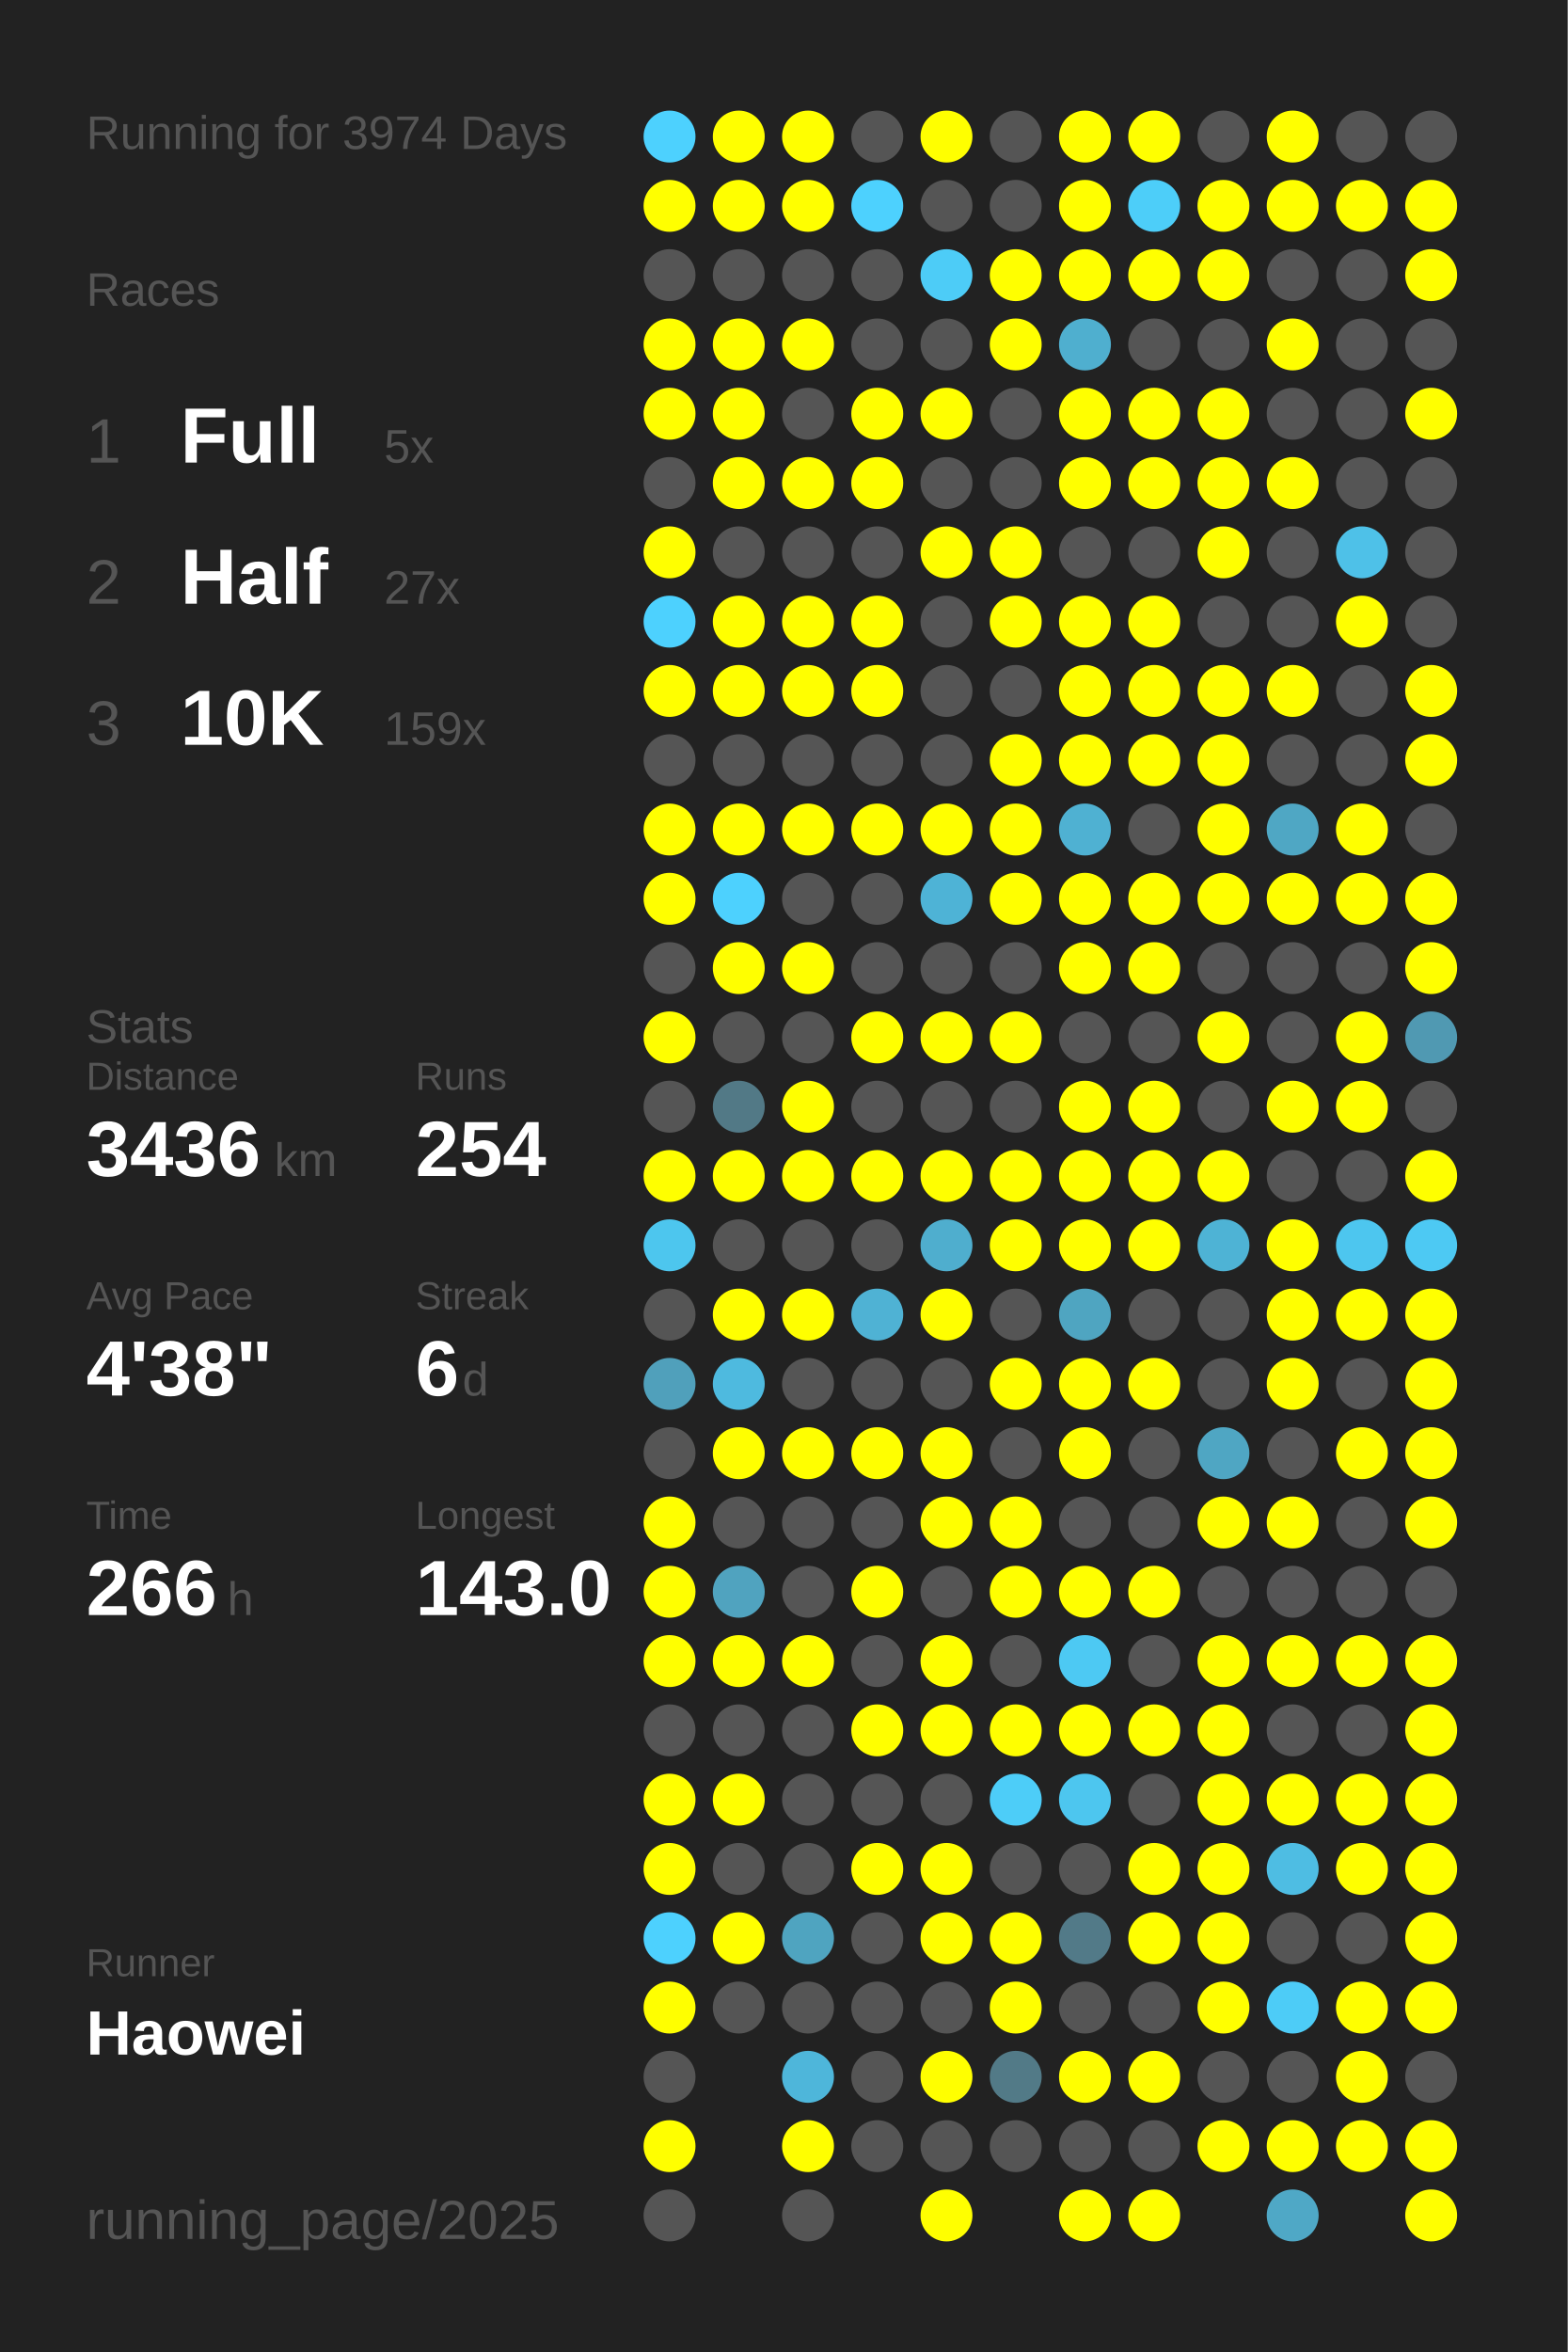
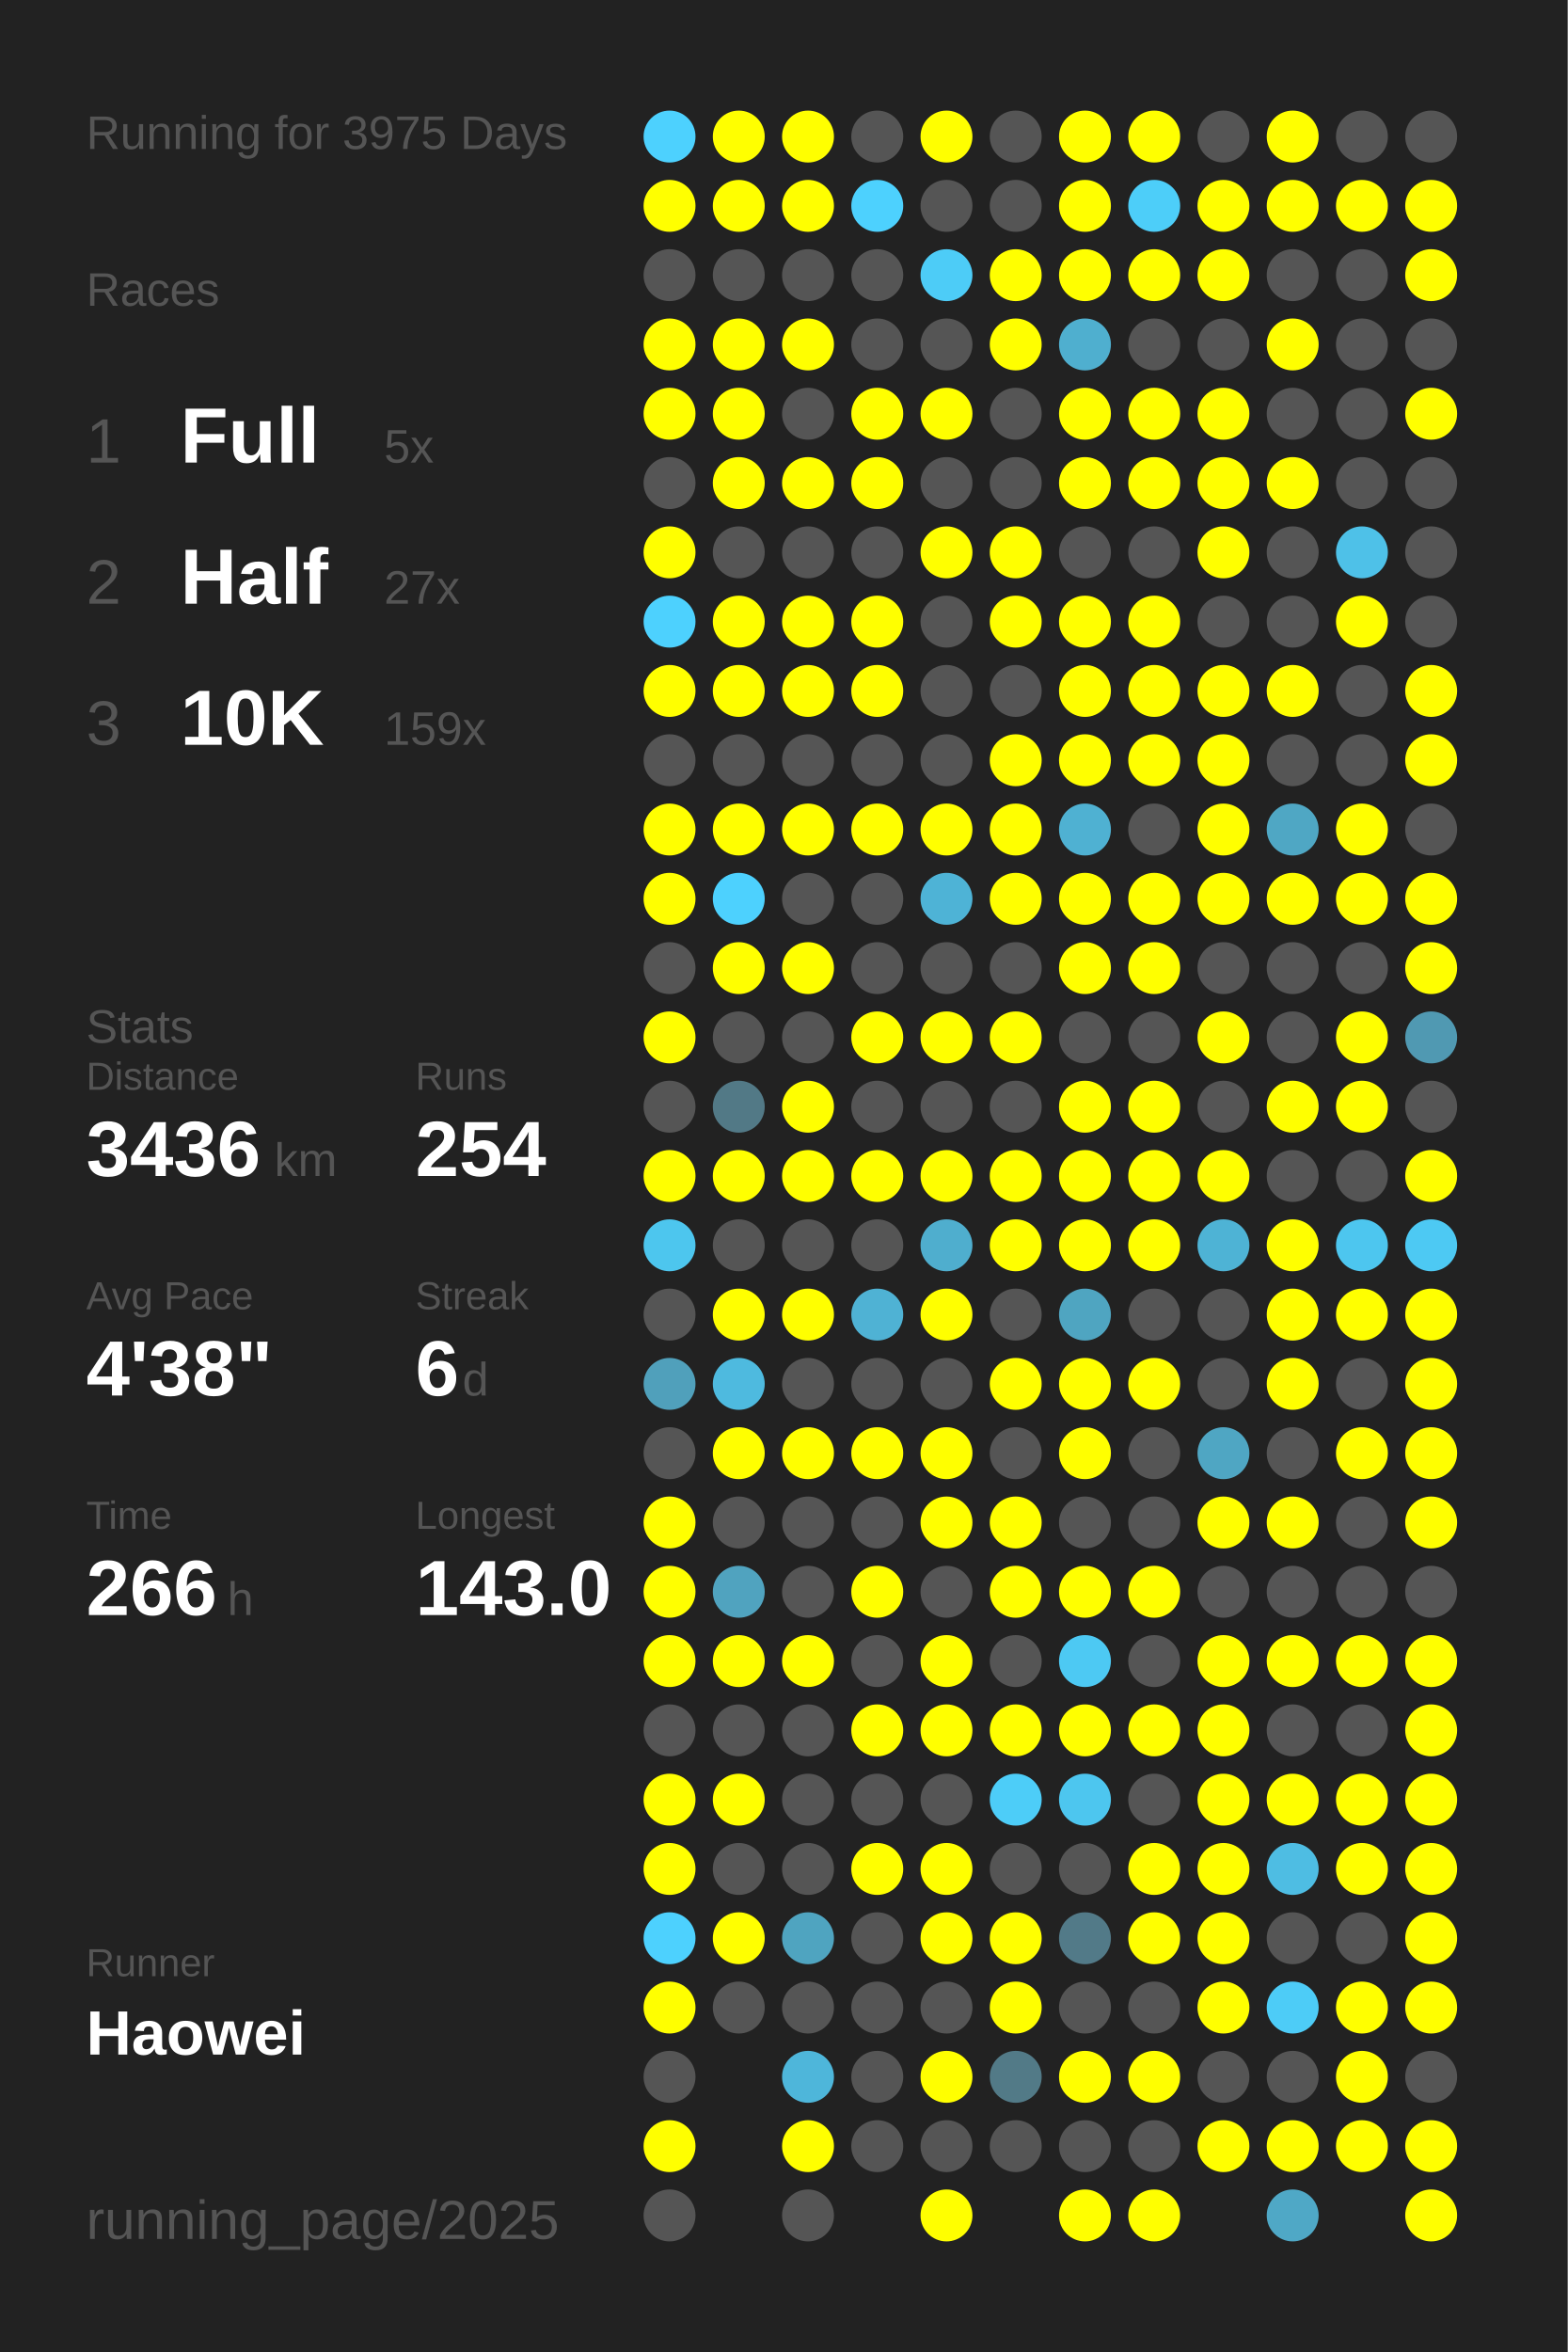
<svg xmlns="http://www.w3.org/2000/svg" baseProfile="full" height="300mm" version="1.1" viewBox="0,0,200,300" width="200mm">
  <defs />
  <rect fill="#222222" height="300" width="200" x="0" y="0" />
-   <text fill="#555555" style="font-size:6px; font-family:Arial;" x="11" y="19">Running for 3974 Days</text>
+   <text fill="#555555" style="font-size:6px; font-family:Arial;" x="11" y="19">Running for 3975 Days</text>
  <text fill="#555555" style="font-size:6px; font-family:Arial;" x="11" y="39">Races</text>
  <text fill="#555555" style="font-size:8px; font-family:Arial;" x="11" y="59">1</text>
  <text fill="#FFFFFF" style="font-size:10px; font-family:Arial; font-weight:bold;" x="23" y="59">Full</text>
  <text fill="#555555" style="font-size:6px; font-family:Arial;" x="49" y="59">5x</text>
  <text fill="#555555" style="font-size:8px; font-family:Arial;" x="11" y="77">2</text>
  <text fill="#FFFFFF" style="font-size:10px; font-family:Arial; font-weight:bold;" x="23" y="77">Half</text>
  <text fill="#555555" style="font-size:6px; font-family:Arial;" x="49" y="77">27x</text>
  <text fill="#555555" style="font-size:8px; font-family:Arial;" x="11" y="95">3</text>
  <text fill="#FFFFFF" style="font-size:10px; font-family:Arial; font-weight:bold;" x="23" y="95">10K</text>
  <text fill="#555555" style="font-size:6px; font-family:Arial;" x="49" y="95">159x</text>
  <text fill="#555555" style="font-size:6px; font-family:Arial;" x="11" y="133">Stats</text>
  <text fill="#555555" style="font-size:5px; font-family:Arial;" x="11" y="139">Distance</text>
  <text fill="#FFFFFF" style="font-size:10px; font-family:Arial; font-weight:bold;" x="11" y="150">3436</text>
  <text fill="#555555" style="font-size:6px; font-family:Arial;" x="35" y="150">km</text>
  <text fill="#555555" style="font-size:5px; font-family:Arial;" x="53" y="139">Runs</text>
  <text fill="#FFFFFF" style="font-size:10px; font-family:Arial; font-weight:bold;" x="53" y="150">254</text>
  <text fill="#555555" style="font-size:5px; font-family:Arial;" x="11" y="167">Avg Pace</text>
  <text fill="#FFFFFF" style="font-size:10px; font-family:Arial; font-weight:bold;" x="11" y="178">4'38"</text>
  <text fill="#555555" style="font-size:5px; font-family:Arial;" x="53" y="167">Streak</text>
  <text fill="#FFFFFF" style="font-size:10px; font-family:Arial; font-weight:bold;" x="53" y="178">6</text>
  <text fill="#555555" style="font-size:6px; font-family:Arial;" x="59" y="178">d</text>
  <text fill="#555555" style="font-size:5px; font-family:Arial;" x="11" y="195">Time</text>
  <text fill="#FFFFFF" style="font-size:10px; font-family:Arial; font-weight:bold;" x="11" y="206">266</text>
  <text fill="#555555" style="font-size:6px; font-family:Arial;" x="29" y="206">h</text>
  <text fill="#555555" style="font-size:5px; font-family:Arial;" x="53" y="195">Longest</text>
  <text fill="#FFFFFF" style="font-size:10px; font-family:Arial; font-weight:bold;" x="53" y="206">143.0</text>
  <text fill="#555555" style="font-size:5px; font-family:Arial;" x="11" y="252.065">Runner</text>
  <text fill="#FFFFFF" style="font-size:8px; font-family:Arial; font-weight:bold;" x="11" y="262.065">Haowei</text>
  <text fill="#555555" style="font-size:7px; font-family:Arial;" x="11" y="285.581">running_page/2025</text>
  <circle cx="85.417" cy="17.419" fill="#4dd1fe" r="3.312" />
  <circle cx="85.417" cy="26.258" fill="#FFFF00" r="3.312" />
  <circle cx="85.417" cy="35.097" fill="#555555" r="3.312" />
  <circle cx="85.417" cy="43.935" fill="#FFFF00" r="3.312" />
  <circle cx="85.417" cy="52.774" fill="#FFFF00" r="3.312" />
  <circle cx="85.417" cy="61.613" fill="#555555" r="3.312" />
  <circle cx="85.417" cy="70.452" fill="#FFFF00" r="3.312" />
  <circle cx="85.417" cy="79.29" fill="#4dd1fe" r="3.312" />
  <circle cx="85.417" cy="88.129" fill="#FFFF00" r="3.312" />
  <circle cx="85.417" cy="96.968" fill="#555555" r="3.312" />
  <circle cx="85.417" cy="105.806" fill="#FFFF00" r="3.312" />
  <circle cx="85.417" cy="114.645" fill="#FFFF00" r="3.312" />
  <circle cx="85.417" cy="123.484" fill="#555555" r="3.312" />
  <circle cx="85.417" cy="132.323" fill="#FFFF00" r="3.312" />
  <circle cx="85.417" cy="141.161" fill="#555555" r="3.312" />
  <circle cx="85.417" cy="150" fill="#FFFF00" r="3.312" />
  <circle cx="85.417" cy="158.839" fill="#4dc6ee" r="3.312" />
  <circle cx="85.417" cy="167.677" fill="#555555" r="3.312" />
  <circle cx="85.417" cy="176.516" fill="#50a0bb" r="3.312" />
  <circle cx="85.417" cy="185.355" fill="#555555" r="3.312" />
  <circle cx="85.417" cy="194.194" fill="#FFFF00" r="3.312" />
  <circle cx="85.417" cy="203.032" fill="#FFFF00" r="3.312" />
  <circle cx="85.417" cy="211.871" fill="#FFFF00" r="3.312" />
  <circle cx="85.417" cy="220.71" fill="#555555" r="3.312" />
  <circle cx="85.417" cy="229.548" fill="#FFFF00" r="3.312" />
  <circle cx="85.417" cy="238.387" fill="#FFFF00" r="3.312" />
  <circle cx="85.417" cy="247.226" fill="#4dd1fe" r="3.312" />
  <circle cx="85.417" cy="256.065" fill="#FFFF00" r="3.312" />
  <circle cx="85.417" cy="264.903" fill="#555555" r="3.312" />
  <circle cx="85.417" cy="273.742" fill="#FFFF00" r="3.312" />
  <circle cx="85.417" cy="282.581" fill="#555555" r="3.312" />
  <circle cx="94.25" cy="17.419" fill="#FFFF00" r="3.312" />
  <circle cx="94.25" cy="26.258" fill="#FFFF00" r="3.312" />
  <circle cx="94.25" cy="35.097" fill="#555555" r="3.312" />
  <circle cx="94.25" cy="43.935" fill="#FFFF00" r="3.312" />
  <circle cx="94.25" cy="52.774" fill="#FFFF00" r="3.312" />
  <circle cx="94.25" cy="61.613" fill="#FFFF00" r="3.312" />
  <circle cx="94.25" cy="70.452" fill="#555555" r="3.312" />
  <circle cx="94.25" cy="79.29" fill="#FFFF00" r="3.312" />
  <circle cx="94.25" cy="88.129" fill="#FFFF00" r="3.312" />
  <circle cx="94.25" cy="96.968" fill="#555555" r="3.312" />
  <circle cx="94.25" cy="105.806" fill="#FFFF00" r="3.312" />
  <circle cx="94.25" cy="114.645" fill="#4dd1fe" r="3.312" />
  <circle cx="94.25" cy="123.484" fill="#FFFF00" r="3.312" />
  <circle cx="94.25" cy="132.323" fill="#555555" r="3.312" />
  <circle cx="94.25" cy="141.161" fill="#527986" r="3.312" />
  <circle cx="94.25" cy="150" fill="#FFFF00" r="3.312" />
  <circle cx="94.25" cy="158.839" fill="#555555" r="3.312" />
  <circle cx="94.25" cy="167.677" fill="#FFFF00" r="3.312" />
  <circle cx="94.25" cy="176.516" fill="#4ebadf" r="3.312" />
  <circle cx="94.25" cy="185.355" fill="#FFFF00" r="3.312" />
  <circle cx="94.25" cy="194.194" fill="#555555" r="3.312" />
  <circle cx="94.25" cy="203.032" fill="#50a3bf" r="3.312" />
  <circle cx="94.25" cy="211.871" fill="#FFFF00" r="3.312" />
  <circle cx="94.25" cy="220.71" fill="#555555" r="3.312" />
  <circle cx="94.25" cy="229.548" fill="#FFFF00" r="3.312" />
  <circle cx="94.25" cy="238.387" fill="#555555" r="3.312" />
  <circle cx="94.25" cy="247.226" fill="#FFFF00" r="3.312" />
  <circle cx="94.25" cy="256.065" fill="#555555" r="3.312" />
  <circle cx="103.083" cy="17.419" fill="#FFFF00" r="3.312" />
  <circle cx="103.083" cy="26.258" fill="#FFFF00" r="3.312" />
  <circle cx="103.083" cy="35.097" fill="#555555" r="3.312" />
  <circle cx="103.083" cy="43.935" fill="#FFFF00" r="3.312" />
  <circle cx="103.083" cy="52.774" fill="#555555" r="3.312" />
  <circle cx="103.083" cy="61.613" fill="#FFFF00" r="3.312" />
  <circle cx="103.083" cy="70.452" fill="#555555" r="3.312" />
  <circle cx="103.083" cy="79.29" fill="#FFFF00" r="3.312" />
  <circle cx="103.083" cy="88.129" fill="#FFFF00" r="3.312" />
  <circle cx="103.083" cy="96.968" fill="#555555" r="3.312" />
  <circle cx="103.083" cy="105.806" fill="#FFFF00" r="3.312" />
  <circle cx="103.083" cy="114.645" fill="#555555" r="3.312" />
  <circle cx="103.083" cy="123.484" fill="#FFFF00" r="3.312" />
  <circle cx="103.083" cy="132.323" fill="#555555" r="3.312" />
  <circle cx="103.083" cy="141.161" fill="#FFFF00" r="3.312" />
  <circle cx="103.083" cy="150" fill="#FFFF00" r="3.312" />
  <circle cx="103.083" cy="158.839" fill="#555555" r="3.312" />
  <circle cx="103.083" cy="167.677" fill="#FFFF00" r="3.312" />
  <circle cx="103.083" cy="176.516" fill="#555555" r="3.312" />
  <circle cx="103.083" cy="185.355" fill="#FFFF00" r="3.312" />
  <circle cx="103.083" cy="194.194" fill="#555555" r="3.312" />
  <circle cx="103.083" cy="203.032" fill="#555555" r="3.312" />
  <circle cx="103.083" cy="211.871" fill="#FFFF00" r="3.312" />
  <circle cx="103.083" cy="220.71" fill="#555555" r="3.312" />
  <circle cx="103.083" cy="229.548" fill="#555555" r="3.312" />
  <circle cx="103.083" cy="238.387" fill="#555555" r="3.312" />
  <circle cx="103.083" cy="247.226" fill="#4fa4c0" r="3.312" />
  <circle cx="103.083" cy="256.065" fill="#555555" r="3.312" />
  <circle cx="103.083" cy="264.903" fill="#4eb6da" r="3.312" />
  <circle cx="103.083" cy="273.742" fill="#FFFF00" r="3.312" />
  <circle cx="103.083" cy="282.581" fill="#555555" r="3.312" />
  <circle cx="111.917" cy="17.419" fill="#555555" r="3.312" />
  <circle cx="111.917" cy="26.258" fill="#4dd1fe" r="3.312" />
  <circle cx="111.917" cy="35.097" fill="#555555" r="3.312" />
  <circle cx="111.917" cy="43.935" fill="#555555" r="3.312" />
  <circle cx="111.917" cy="52.774" fill="#FFFF00" r="3.312" />
  <circle cx="111.917" cy="61.613" fill="#FFFF00" r="3.312" />
  <circle cx="111.917" cy="70.452" fill="#555555" r="3.312" />
  <circle cx="111.917" cy="79.29" fill="#FFFF00" r="3.312" />
  <circle cx="111.917" cy="88.129" fill="#FFFF00" r="3.312" />
  <circle cx="111.917" cy="96.968" fill="#555555" r="3.312" />
  <circle cx="111.917" cy="105.806" fill="#FFFF00" r="3.312" />
  <circle cx="111.917" cy="114.645" fill="#555555" r="3.312" />
  <circle cx="111.917" cy="123.484" fill="#555555" r="3.312" />
  <circle cx="111.917" cy="132.323" fill="#FFFF00" r="3.312" />
  <circle cx="111.917" cy="141.161" fill="#555555" r="3.312" />
  <circle cx="111.917" cy="150" fill="#FFFF00" r="3.312" />
  <circle cx="111.917" cy="158.839" fill="#555555" r="3.312" />
  <circle cx="111.917" cy="167.677" fill="#4fb2d4" r="3.312" />
  <circle cx="111.917" cy="176.516" fill="#555555" r="3.312" />
  <circle cx="111.917" cy="185.355" fill="#FFFF00" r="3.312" />
  <circle cx="111.917" cy="194.194" fill="#555555" r="3.312" />
  <circle cx="111.917" cy="203.032" fill="#FFFF00" r="3.312" />
  <circle cx="111.917" cy="211.871" fill="#555555" r="3.312" />
  <circle cx="111.917" cy="220.71" fill="#FFFF00" r="3.312" />
  <circle cx="111.917" cy="229.548" fill="#555555" r="3.312" />
  <circle cx="111.917" cy="238.387" fill="#FFFF00" r="3.312" />
  <circle cx="111.917" cy="247.226" fill="#555555" r="3.312" />
  <circle cx="111.917" cy="256.065" fill="#555555" r="3.312" />
  <circle cx="111.917" cy="264.903" fill="#555555" r="3.312" />
  <circle cx="111.917" cy="273.742" fill="#555555" r="3.312" />
  <circle cx="120.75" cy="17.419" fill="#FFFF00" r="3.312" />
  <circle cx="120.75" cy="26.258" fill="#555555" r="3.312" />
  <circle cx="120.75" cy="35.097" fill="#4dccf7" r="3.312" />
  <circle cx="120.75" cy="43.935" fill="#555555" r="3.312" />
  <circle cx="120.75" cy="52.774" fill="#FFFF00" r="3.312" />
  <circle cx="120.75" cy="61.613" fill="#555555" r="3.312" />
  <circle cx="120.75" cy="70.452" fill="#FFFF00" r="3.312" />
  <circle cx="120.75" cy="79.29" fill="#555555" r="3.312" />
  <circle cx="120.75" cy="88.129" fill="#555555" r="3.312" />
  <circle cx="120.75" cy="96.968" fill="#555555" r="3.312" />
  <circle cx="120.75" cy="105.806" fill="#FFFF00" r="3.312" />
  <circle cx="120.75" cy="114.645" fill="#4eb3d6" r="3.312" />
  <circle cx="120.75" cy="123.484" fill="#555555" r="3.312" />
  <circle cx="120.75" cy="132.323" fill="#FFFF00" r="3.312" />
  <circle cx="120.75" cy="141.161" fill="#555555" r="3.312" />
  <circle cx="120.75" cy="150" fill="#FFFF00" r="3.312" />
  <circle cx="120.75" cy="158.839" fill="#4faece" r="3.312" />
  <circle cx="120.75" cy="167.677" fill="#FFFF00" r="3.312" />
  <circle cx="120.75" cy="176.516" fill="#555555" r="3.312" />
  <circle cx="120.75" cy="185.355" fill="#FFFF00" r="3.312" />
  <circle cx="120.75" cy="194.194" fill="#FFFF00" r="3.312" />
  <circle cx="120.75" cy="203.032" fill="#555555" r="3.312" />
  <circle cx="120.75" cy="211.871" fill="#FFFF00" r="3.312" />
  <circle cx="120.75" cy="220.71" fill="#FFFF00" r="3.312" />
  <circle cx="120.75" cy="229.548" fill="#555555" r="3.312" />
  <circle cx="120.75" cy="238.387" fill="#FFFF00" r="3.312" />
  <circle cx="120.75" cy="247.226" fill="#FFFF00" r="3.312" />
  <circle cx="120.75" cy="256.065" fill="#555555" r="3.312" />
  <circle cx="120.75" cy="264.903" fill="#FFFF00" r="3.312" />
  <circle cx="120.75" cy="273.742" fill="#555555" r="3.312" />
  <circle cx="120.75" cy="282.581" fill="#FFFF00" r="3.312" />
  <circle cx="129.583" cy="17.419" fill="#555555" r="3.312" />
  <circle cx="129.583" cy="26.258" fill="#555555" r="3.312" />
  <circle cx="129.583" cy="35.097" fill="#FFFF00" r="3.312" />
  <circle cx="129.583" cy="43.935" fill="#FFFF00" r="3.312" />
  <circle cx="129.583" cy="52.774" fill="#555555" r="3.312" />
  <circle cx="129.583" cy="61.613" fill="#555555" r="3.312" />
  <circle cx="129.583" cy="70.452" fill="#FFFF00" r="3.312" />
  <circle cx="129.583" cy="79.29" fill="#FFFF00" r="3.312" />
  <circle cx="129.583" cy="88.129" fill="#555555" r="3.312" />
  <circle cx="129.583" cy="96.968" fill="#FFFF00" r="3.312" />
  <circle cx="129.583" cy="105.806" fill="#FFFF00" r="3.312" />
  <circle cx="129.583" cy="114.645" fill="#FFFF00" r="3.312" />
  <circle cx="129.583" cy="123.484" fill="#555555" r="3.312" />
  <circle cx="129.583" cy="132.323" fill="#FFFF00" r="3.312" />
  <circle cx="129.583" cy="141.161" fill="#555555" r="3.312" />
  <circle cx="129.583" cy="150" fill="#FFFF00" r="3.312" />
  <circle cx="129.583" cy="158.839" fill="#FFFF00" r="3.312" />
  <circle cx="129.583" cy="167.677" fill="#555555" r="3.312" />
  <circle cx="129.583" cy="176.516" fill="#FFFF00" r="3.312" />
  <circle cx="129.583" cy="185.355" fill="#555555" r="3.312" />
  <circle cx="129.583" cy="194.194" fill="#FFFF00" r="3.312" />
  <circle cx="129.583" cy="203.032" fill="#FFFF00" r="3.312" />
  <circle cx="129.583" cy="211.871" fill="#555555" r="3.312" />
  <circle cx="129.583" cy="220.71" fill="#FFFF00" r="3.312" />
  <circle cx="129.583" cy="229.548" fill="#4dcdf8" r="3.312" />
  <circle cx="129.583" cy="238.387" fill="#555555" r="3.312" />
  <circle cx="129.583" cy="247.226" fill="#FFFF00" r="3.312" />
  <circle cx="129.583" cy="256.065" fill="#FFFF00" r="3.312" />
  <circle cx="129.583" cy="264.903" fill="#527a87" r="3.312" />
  <circle cx="129.583" cy="273.742" fill="#555555" r="3.312" />
  <circle cx="138.417" cy="17.419" fill="#FFFF00" r="3.312" />
  <circle cx="138.417" cy="26.258" fill="#FFFF00" r="3.312" />
  <circle cx="138.417" cy="35.097" fill="#FFFF00" r="3.312" />
  <circle cx="138.417" cy="43.935" fill="#4fafcf" r="3.312" />
  <circle cx="138.417" cy="52.774" fill="#FFFF00" r="3.312" />
  <circle cx="138.417" cy="61.613" fill="#FFFF00" r="3.312" />
  <circle cx="138.417" cy="70.452" fill="#555555" r="3.312" />
  <circle cx="138.417" cy="79.29" fill="#FFFF00" r="3.312" />
  <circle cx="138.417" cy="88.129" fill="#FFFF00" r="3.312" />
  <circle cx="138.417" cy="96.968" fill="#FFFF00" r="3.312" />
  <circle cx="138.417" cy="105.806" fill="#4fb1d2" r="3.312" />
  <circle cx="138.417" cy="114.645" fill="#FFFF00" r="3.312" />
  <circle cx="138.417" cy="123.484" fill="#FFFF00" r="3.312" />
  <circle cx="138.417" cy="132.323" fill="#555555" r="3.312" />
  <circle cx="138.417" cy="141.161" fill="#FFFF00" r="3.312" />
  <circle cx="138.417" cy="150" fill="#FFFF00" r="3.312" />
  <circle cx="138.417" cy="158.839" fill="#FFFF00" r="3.312" />
  <circle cx="138.417" cy="167.677" fill="#4fa5c1" r="3.312" />
  <circle cx="138.417" cy="176.516" fill="#FFFF00" r="3.312" />
  <circle cx="138.417" cy="185.355" fill="#FFFF00" r="3.312" />
  <circle cx="138.417" cy="194.194" fill="#555555" r="3.312" />
  <circle cx="138.417" cy="203.032" fill="#FFFF00" r="3.312" />
  <circle cx="138.417" cy="211.871" fill="#4dc9f3" r="3.312" />
  <circle cx="138.417" cy="220.71" fill="#FFFF00" r="3.312" />
  <circle cx="138.417" cy="229.548" fill="#4dc6ef" r="3.312" />
  <circle cx="138.417" cy="238.387" fill="#555555" r="3.312" />
  <circle cx="138.417" cy="247.226" fill="#527a88" r="3.312" />
  <circle cx="138.417" cy="256.065" fill="#555555" r="3.312" />
  <circle cx="138.417" cy="264.903" fill="#FFFF00" r="3.312" />
  <circle cx="138.417" cy="273.742" fill="#555555" r="3.312" />
  <circle cx="138.417" cy="282.581" fill="#FFFF00" r="3.312" />
  <circle cx="147.25" cy="17.419" fill="#FFFF00" r="3.312" />
  <circle cx="147.25" cy="26.258" fill="#4dcef9" r="3.312" />
  <circle cx="147.25" cy="35.097" fill="#FFFF00" r="3.312" />
  <circle cx="147.25" cy="43.935" fill="#555555" r="3.312" />
  <circle cx="147.25" cy="52.774" fill="#FFFF00" r="3.312" />
  <circle cx="147.25" cy="61.613" fill="#FFFF00" r="3.312" />
  <circle cx="147.25" cy="70.452" fill="#555555" r="3.312" />
  <circle cx="147.25" cy="79.29" fill="#FFFF00" r="3.312" />
  <circle cx="147.25" cy="88.129" fill="#FFFF00" r="3.312" />
  <circle cx="147.25" cy="96.968" fill="#FFFF00" r="3.312" />
  <circle cx="147.25" cy="105.806" fill="#555555" r="3.312" />
  <circle cx="147.25" cy="114.645" fill="#FFFF00" r="3.312" />
  <circle cx="147.25" cy="123.484" fill="#FFFF00" r="3.312" />
  <circle cx="147.25" cy="132.323" fill="#555555" r="3.312" />
  <circle cx="147.25" cy="141.161" fill="#FFFF00" r="3.312" />
  <circle cx="147.25" cy="150" fill="#FFFF00" r="3.312" />
  <circle cx="147.25" cy="158.839" fill="#FFFF00" r="3.312" />
  <circle cx="147.25" cy="167.677" fill="#555555" r="3.312" />
  <circle cx="147.25" cy="176.516" fill="#FFFF00" r="3.312" />
  <circle cx="147.25" cy="185.355" fill="#555555" r="3.312" />
  <circle cx="147.25" cy="194.194" fill="#555555" r="3.312" />
  <circle cx="147.25" cy="203.032" fill="#FFFF00" r="3.312" />
  <circle cx="147.25" cy="211.871" fill="#555555" r="3.312" />
  <circle cx="147.25" cy="220.71" fill="#FFFF00" r="3.312" />
  <circle cx="147.25" cy="229.548" fill="#555555" r="3.312" />
  <circle cx="147.25" cy="238.387" fill="#FFFF00" r="3.312" />
  <circle cx="147.25" cy="247.226" fill="#FFFF00" r="3.312" />
  <circle cx="147.25" cy="256.065" fill="#555555" r="3.312" />
  <circle cx="147.25" cy="264.903" fill="#FFFF00" r="3.312" />
  <circle cx="147.25" cy="273.742" fill="#555555" r="3.312" />
  <circle cx="147.25" cy="282.581" fill="#FFFF00" r="3.312" />
  <circle cx="156.083" cy="17.419" fill="#555555" r="3.312" />
  <circle cx="156.083" cy="26.258" fill="#FFFF00" r="3.312" />
  <circle cx="156.083" cy="35.097" fill="#FFFF00" r="3.312" />
  <circle cx="156.083" cy="43.935" fill="#555555" r="3.312" />
  <circle cx="156.083" cy="52.774" fill="#FFFF00" r="3.312" />
  <circle cx="156.083" cy="61.613" fill="#FFFF00" r="3.312" />
  <circle cx="156.083" cy="70.452" fill="#FFFF00" r="3.312" />
  <circle cx="156.083" cy="79.29" fill="#555555" r="3.312" />
  <circle cx="156.083" cy="88.129" fill="#FFFF00" r="3.312" />
  <circle cx="156.083" cy="96.968" fill="#FFFF00" r="3.312" />
  <circle cx="156.083" cy="105.806" fill="#FFFF00" r="3.312" />
  <circle cx="156.083" cy="114.645" fill="#FFFF00" r="3.312" />
  <circle cx="156.083" cy="123.484" fill="#555555" r="3.312" />
  <circle cx="156.083" cy="132.323" fill="#FFFF00" r="3.312" />
  <circle cx="156.083" cy="141.161" fill="#555555" r="3.312" />
  <circle cx="156.083" cy="150" fill="#FFFF00" r="3.312" />
  <circle cx="156.083" cy="158.839" fill="#4eb3d5" r="3.312" />
  <circle cx="156.083" cy="167.677" fill="#555555" r="3.312" />
  <circle cx="156.083" cy="176.516" fill="#555555" r="3.312" />
  <circle cx="156.083" cy="185.355" fill="#4fa6c3" r="3.312" />
  <circle cx="156.083" cy="194.194" fill="#FFFF00" r="3.312" />
  <circle cx="156.083" cy="203.032" fill="#555555" r="3.312" />
  <circle cx="156.083" cy="211.871" fill="#FFFF00" r="3.312" />
  <circle cx="156.083" cy="220.71" fill="#FFFF00" r="3.312" />
  <circle cx="156.083" cy="229.548" fill="#FFFF00" r="3.312" />
  <circle cx="156.083" cy="238.387" fill="#FFFF00" r="3.312" />
  <circle cx="156.083" cy="247.226" fill="#FFFF00" r="3.312" />
  <circle cx="156.083" cy="256.065" fill="#FFFF00" r="3.312" />
  <circle cx="156.083" cy="264.903" fill="#555555" r="3.312" />
  <circle cx="156.083" cy="273.742" fill="#FFFF00" r="3.312" />
  <circle cx="164.917" cy="17.419" fill="#FFFF00" r="3.312" />
  <circle cx="164.917" cy="26.258" fill="#FFFF00" r="3.312" />
  <circle cx="164.917" cy="35.097" fill="#555555" r="3.312" />
  <circle cx="164.917" cy="43.935" fill="#FFFF00" r="3.312" />
  <circle cx="164.917" cy="52.774" fill="#555555" r="3.312" />
  <circle cx="164.917" cy="61.613" fill="#FFFF00" r="3.312" />
  <circle cx="164.917" cy="70.452" fill="#555555" r="3.312" />
  <circle cx="164.917" cy="79.29" fill="#555555" r="3.312" />
  <circle cx="164.917" cy="88.129" fill="#FFFF00" r="3.312" />
  <circle cx="164.917" cy="96.968" fill="#555555" r="3.312" />
  <circle cx="164.917" cy="105.806" fill="#4fa7c4" r="3.312" />
  <circle cx="164.917" cy="114.645" fill="#FFFF00" r="3.312" />
  <circle cx="164.917" cy="123.484" fill="#555555" r="3.312" />
  <circle cx="164.917" cy="132.323" fill="#555555" r="3.312" />
  <circle cx="164.917" cy="141.161" fill="#FFFF00" r="3.312" />
  <circle cx="164.917" cy="150" fill="#555555" r="3.312" />
  <circle cx="164.917" cy="158.839" fill="#FFFF00" r="3.312" />
  <circle cx="164.917" cy="167.677" fill="#FFFF00" r="3.312" />
  <circle cx="164.917" cy="176.516" fill="#FFFF00" r="3.312" />
  <circle cx="164.917" cy="185.355" fill="#555555" r="3.312" />
  <circle cx="164.917" cy="194.194" fill="#FFFF00" r="3.312" />
  <circle cx="164.917" cy="203.032" fill="#555555" r="3.312" />
  <circle cx="164.917" cy="211.871" fill="#FFFF00" r="3.312" />
  <circle cx="164.917" cy="220.71" fill="#555555" r="3.312" />
  <circle cx="164.917" cy="229.548" fill="#FFFF00" r="3.312" />
  <circle cx="164.917" cy="238.387" fill="#4ebde3" r="3.312" />
  <circle cx="164.917" cy="247.226" fill="#555555" r="3.312" />
  <circle cx="164.917" cy="256.065" fill="#4dccf7" r="3.312" />
  <circle cx="164.917" cy="264.903" fill="#555555" r="3.312" />
  <circle cx="164.917" cy="273.742" fill="#FFFF00" r="3.312" />
  <circle cx="164.917" cy="282.581" fill="#4fa8c6" r="3.312" />
  <circle cx="173.75" cy="17.419" fill="#555555" r="3.312" />
  <circle cx="173.75" cy="26.258" fill="#FFFF00" r="3.312" />
  <circle cx="173.75" cy="35.097" fill="#555555" r="3.312" />
  <circle cx="173.75" cy="43.935" fill="#555555" r="3.312" />
  <circle cx="173.75" cy="52.774" fill="#555555" r="3.312" />
  <circle cx="173.75" cy="61.613" fill="#555555" r="3.312" />
  <circle cx="173.75" cy="70.452" fill="#4ec1e8" r="3.312" />
  <circle cx="173.75" cy="79.29" fill="#FFFF00" r="3.312" />
  <circle cx="173.75" cy="88.129" fill="#555555" r="3.312" />
  <circle cx="173.75" cy="96.968" fill="#555555" r="3.312" />
  <circle cx="173.75" cy="105.806" fill="#FFFF00" r="3.312" />
  <circle cx="173.75" cy="114.645" fill="#FFFF00" r="3.312" />
  <circle cx="173.75" cy="123.484" fill="#555555" r="3.312" />
  <circle cx="173.75" cy="132.323" fill="#FFFF00" r="3.312" />
  <circle cx="173.75" cy="141.161" fill="#FFFF00" r="3.312" />
  <circle cx="173.75" cy="150" fill="#555555" r="3.312" />
  <circle cx="173.75" cy="158.839" fill="#4dc6ef" r="3.312" />
  <circle cx="173.75" cy="167.677" fill="#FFFF00" r="3.312" />
  <circle cx="173.75" cy="176.516" fill="#555555" r="3.312" />
  <circle cx="173.75" cy="185.355" fill="#FFFF00" r="3.312" />
  <circle cx="173.75" cy="194.194" fill="#555555" r="3.312" />
  <circle cx="173.75" cy="203.032" fill="#555555" r="3.312" />
  <circle cx="173.75" cy="211.871" fill="#FFFF00" r="3.312" />
  <circle cx="173.75" cy="220.71" fill="#555555" r="3.312" />
  <circle cx="173.75" cy="229.548" fill="#FFFF00" r="3.312" />
  <circle cx="173.75" cy="238.387" fill="#FFFF00" r="3.312" />
  <circle cx="173.75" cy="247.226" fill="#555555" r="3.312" />
  <circle cx="173.75" cy="256.065" fill="#FFFF00" r="3.312" />
  <circle cx="173.75" cy="264.903" fill="#FFFF00" r="3.312" />
  <circle cx="173.75" cy="273.742" fill="#FFFF00" r="3.312" />
  <circle cx="182.583" cy="17.419" fill="#555555" r="3.312" />
  <circle cx="182.583" cy="26.258" fill="#FFFF00" r="3.312" />
  <circle cx="182.583" cy="35.097" fill="#FFFF00" r="3.312" />
  <circle cx="182.583" cy="43.935" fill="#555555" r="3.312" />
  <circle cx="182.583" cy="52.774" fill="#FFFF00" r="3.312" />
  <circle cx="182.583" cy="61.613" fill="#555555" r="3.312" />
  <circle cx="182.583" cy="70.452" fill="#555555" r="3.312" />
  <circle cx="182.583" cy="79.29" fill="#555555" r="3.312" />
  <circle cx="182.583" cy="88.129" fill="#FFFF00" r="3.312" />
  <circle cx="182.583" cy="96.968" fill="#FFFF00" r="3.312" />
  <circle cx="182.583" cy="105.806" fill="#555555" r="3.312" />
  <circle cx="182.583" cy="114.645" fill="#FFFF00" r="3.312" />
  <circle cx="182.583" cy="123.484" fill="#FFFF00" r="3.312" />
  <circle cx="182.583" cy="132.323" fill="#5099b2" r="3.312" />
  <circle cx="182.583" cy="141.161" fill="#555555" r="3.312" />
  <circle cx="182.583" cy="150" fill="#FFFF00" r="3.312" />
  <circle cx="182.583" cy="158.839" fill="#4dc9f3" r="3.312" />
  <circle cx="182.583" cy="167.677" fill="#FFFF00" r="3.312" />
  <circle cx="182.583" cy="176.516" fill="#FFFF00" r="3.312" />
  <circle cx="182.583" cy="185.355" fill="#FFFF00" r="3.312" />
  <circle cx="182.583" cy="194.194" fill="#FFFF00" r="3.312" />
  <circle cx="182.583" cy="203.032" fill="#555555" r="3.312" />
  <circle cx="182.583" cy="211.871" fill="#FFFF00" r="3.312" />
  <circle cx="182.583" cy="220.71" fill="#FFFF00" r="3.312" />
  <circle cx="182.583" cy="229.548" fill="#FFFF00" r="3.312" />
  <circle cx="182.583" cy="238.387" fill="#FFFF00" r="3.312" />
  <circle cx="182.583" cy="247.226" fill="#FFFF00" r="3.312" />
  <circle cx="182.583" cy="256.065" fill="#FFFF00" r="3.312" />
  <circle cx="182.583" cy="264.903" fill="#555555" r="3.312" />
  <circle cx="182.583" cy="273.742" fill="#FFFF00" r="3.312" />
  <circle cx="182.583" cy="282.581" fill="#FFFF00" r="3.312" />
</svg>
